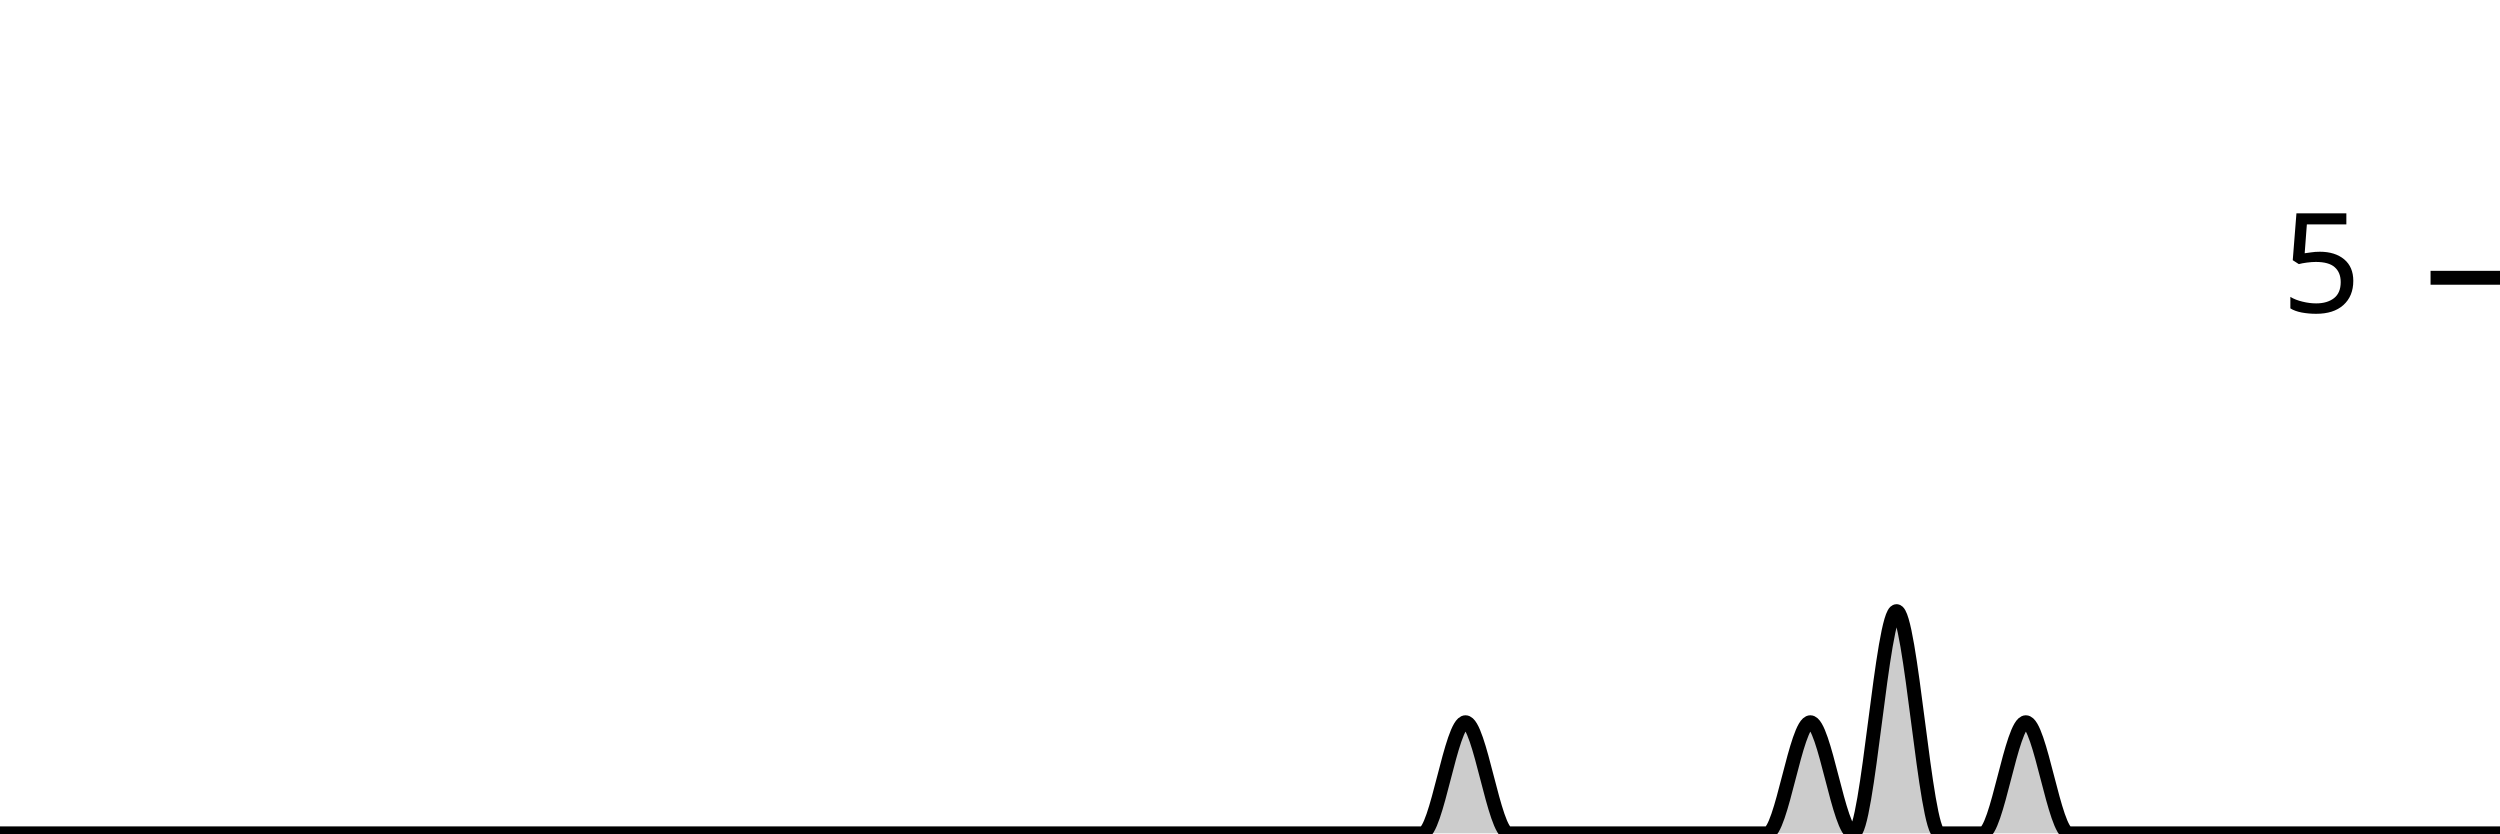
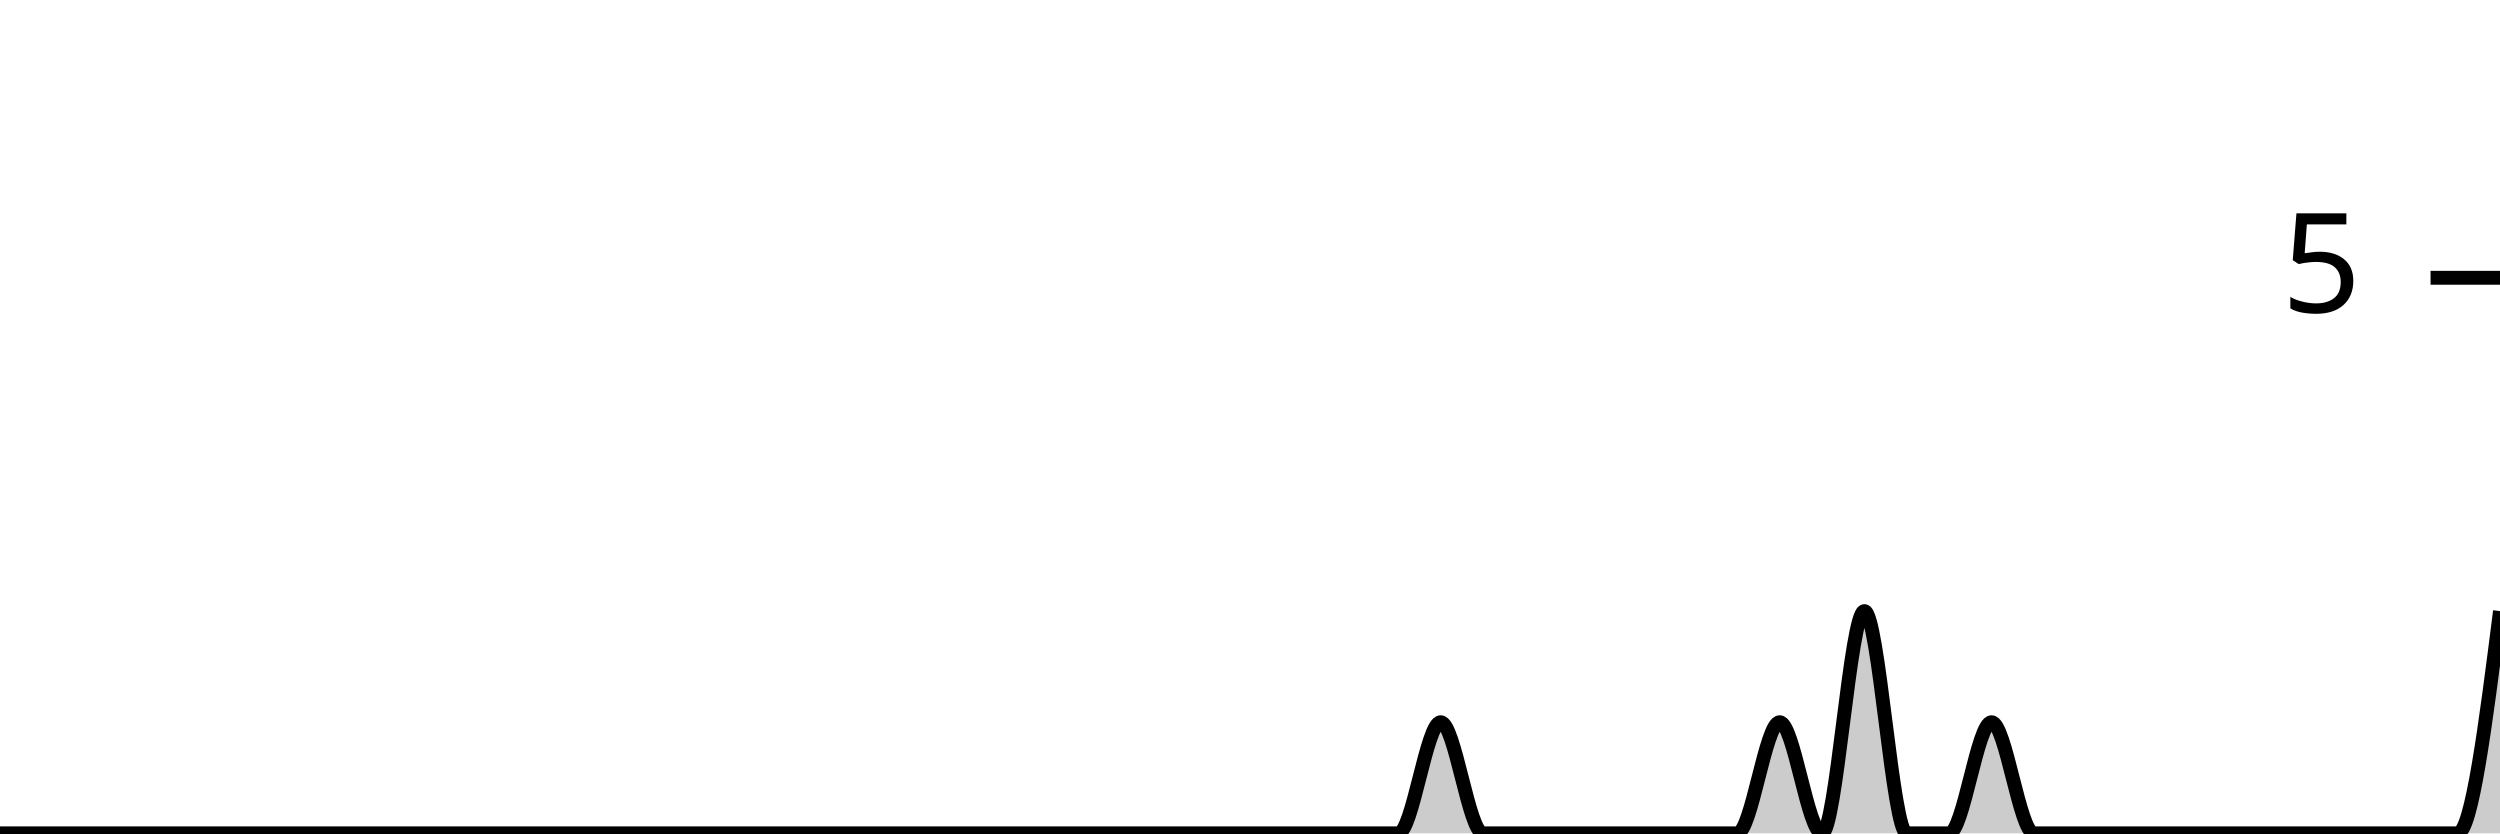
<svg xmlns="http://www.w3.org/2000/svg" viewBox="0 0 180 60">
  <g transform="translate(0,20)">
-     <path class="area" fill="rgba(0, 0, 0, 0.2)" d="M0,40C1.034,40,2.069,40,3.103,40C4.138,40,5.172,40,6.207,40C7.241,40,8.276,40,9.31,40C10.345,40,11.379,40,12.414,40C13.448,40,14.483,40,15.517,40C16.552,40,17.586,40,18.621,40C19.655,40,20.69,40,21.724,40C22.759,40,23.793,40,24.828,40C25.862,40,26.897,40,27.931,40C28.966,40,30,40,31.034,40C32.069,40,33.103,40,34.138,40C35.172,40,36.207,40,37.241,40C38.276,40,39.31,40,40.345,40C41.379,40,42.414,40,43.448,40C44.483,40,45.517,40,46.552,40C47.586,40,48.621,40,49.655,40C50.69,40,51.724,40,52.759,40C53.793,40,54.828,40,55.862,40C56.897,40,57.931,40,58.966,40C60,40,61.034,40,62.069,40C63.103,40,64.138,40,65.172,40C66.207,40,67.241,40,68.276,40C69.31,40,70.345,40,71.379,40C72.414,40,73.448,40,74.483,40C75.517,40,76.552,40,77.586,40C78.621,40,79.655,40,80.69,40C81.724,40,82.759,40,83.793,40C84.828,40,85.862,40,86.897,40C87.931,40,88.966,40,90,40C91.034,40,92.069,40,93.103,40C94.138,40,95.172,40,96.207,40C97.241,40,98.276,40,99.31,40C100.345,40,101.379,40,102.414,40C103.448,40,104.483,32,105.517,32C106.552,32,107.586,40,108.621,40C109.655,40,110.69,40,111.724,40C112.759,40,113.793,40,114.828,40C115.862,40,116.897,40,117.931,40C118.966,40,120,40,121.034,40C122.069,40,123.103,40,124.138,40C125.172,40,126.207,40,127.241,40C128.276,40,129.31,32,130.345,32C131.379,32,132.414,40,133.448,40C134.483,40,135.517,24,136.552,24C137.586,24,138.621,40,139.655,40C140.69,40,141.724,40,142.759,40C143.793,40,144.828,32,145.862,32C146.897,32,147.931,40,148.966,40C150,40,151.034,40,152.069,40C153.103,40,154.138,40,155.172,40C156.207,40,157.241,40,158.276,40C159.31,40,160.345,40,161.379,40C162.414,40,163.448,40,164.483,40C165.517,40,166.552,40,167.586,40C168.621,40,169.655,40,170.69,40C171.724,40,172.759,40,173.793,40C174.828,40,175.862,40,176.897,40C177.931,40,178.966,40,180,40L180,40C178.966,40,177.931,40,176.897,40C175.862,40,174.828,40,173.793,40C172.759,40,171.724,40,170.69,40C169.655,40,168.621,40,167.586,40C166.552,40,165.517,40,164.483,40C163.448,40,162.414,40,161.379,40C160.345,40,159.31,40,158.276,40C157.241,40,156.207,40,155.172,40C154.138,40,153.103,40,152.069,40C151.034,40,150,40,148.966,40C147.931,40,146.897,40,145.862,40C144.828,40,143.793,40,142.759,40C141.724,40,140.69,40,139.655,40C138.621,40,137.586,40,136.552,40C135.517,40,134.483,40,133.448,40C132.414,40,131.379,40,130.345,40C129.31,40,128.276,40,127.241,40C126.207,40,125.172,40,124.138,40C123.103,40,122.069,40,121.034,40C120,40,118.966,40,117.931,40C116.897,40,115.862,40,114.828,40C113.793,40,112.759,40,111.724,40C110.69,40,109.655,40,108.621,40C107.586,40,106.552,40,105.517,40C104.483,40,103.448,40,102.414,40C101.379,40,100.345,40,99.31,40C98.276,40,97.241,40,96.207,40C95.172,40,94.138,40,93.103,40C92.069,40,91.034,40,90,40C88.966,40,87.931,40,86.897,40C85.862,40,84.828,40,83.793,40C82.759,40,81.724,40,80.69,40C79.655,40,78.621,40,77.586,40C76.552,40,75.517,40,74.483,40C73.448,40,72.414,40,71.379,40C70.345,40,69.31,40,68.276,40C67.241,40,66.207,40,65.172,40C64.138,40,63.103,40,62.069,40C61.034,40,60,40,58.966,40C57.931,40,56.897,40,55.862,40C54.828,40,53.793,40,52.759,40C51.724,40,50.69,40,49.655,40C48.621,40,47.586,40,46.552,40C45.517,40,44.483,40,43.448,40C42.414,40,41.379,40,40.345,40C39.31,40,38.276,40,37.241,40C36.207,40,35.172,40,34.138,40C33.103,40,32.069,40,31.034,40C30,40,28.966,40,27.931,40C26.897,40,25.862,40,24.828,40C23.793,40,22.759,40,21.724,40C20.69,40,19.655,40,18.621,40C17.586,40,16.552,40,15.517,40C14.483,40,13.448,40,12.414,40C11.379,40,10.345,40,9.31,40C8.276,40,7.241,40,6.207,40C5.172,40,4.138,40,3.103,40C2.069,40,1.034,40,0,40Z" />
-     <path class="line" stroke="black" fill="none" d="M0,40C1.034,40,2.069,40,3.103,40C4.138,40,5.172,40,6.207,40C7.241,40,8.276,40,9.31,40C10.345,40,11.379,40,12.414,40C13.448,40,14.483,40,15.517,40C16.552,40,17.586,40,18.621,40C19.655,40,20.69,40,21.724,40C22.759,40,23.793,40,24.828,40C25.862,40,26.897,40,27.931,40C28.966,40,30,40,31.034,40C32.069,40,33.103,40,34.138,40C35.172,40,36.207,40,37.241,40C38.276,40,39.31,40,40.345,40C41.379,40,42.414,40,43.448,40C44.483,40,45.517,40,46.552,40C47.586,40,48.621,40,49.655,40C50.69,40,51.724,40,52.759,40C53.793,40,54.828,40,55.862,40C56.897,40,57.931,40,58.966,40C60,40,61.034,40,62.069,40C63.103,40,64.138,40,65.172,40C66.207,40,67.241,40,68.276,40C69.31,40,70.345,40,71.379,40C72.414,40,73.448,40,74.483,40C75.517,40,76.552,40,77.586,40C78.621,40,79.655,40,80.69,40C81.724,40,82.759,40,83.793,40C84.828,40,85.862,40,86.897,40C87.931,40,88.966,40,90,40C91.034,40,92.069,40,93.103,40C94.138,40,95.172,40,96.207,40C97.241,40,98.276,40,99.31,40C100.345,40,101.379,40,102.414,40C103.448,40,104.483,32,105.517,32C106.552,32,107.586,40,108.621,40C109.655,40,110.69,40,111.724,40C112.759,40,113.793,40,114.828,40C115.862,40,116.897,40,117.931,40C118.966,40,120,40,121.034,40C122.069,40,123.103,40,124.138,40C125.172,40,126.207,40,127.241,40C128.276,40,129.31,32,130.345,32C131.379,32,132.414,40,133.448,40C134.483,40,135.517,24,136.552,24C137.586,24,138.621,40,139.655,40C140.69,40,141.724,40,142.759,40C143.793,40,144.828,32,145.862,32C146.897,32,147.931,40,148.966,40C150,40,151.034,40,152.069,40C153.103,40,154.138,40,155.172,40C156.207,40,157.241,40,158.276,40C159.31,40,160.345,40,161.379,40C162.414,40,163.448,40,164.483,40C165.517,40,166.552,40,167.586,40C168.621,40,169.655,40,170.69,40C171.724,40,172.759,40,173.793,40C174.828,40,175.862,40,176.897,40C177.931,40,178.966,40,180,40" />
+     <path class="area" fill="rgba(0, 0, 0, 0.2)" d="M0,40C1.017,40,2.034,40,3.051,40C4.068,40,5.085,40,6.102,40C7.119,40,8.136,40,9.153,40C10.169,40,11.186,40,12.203,40C13.22,40,14.237,40,15.254,40C16.271,40,17.288,40,18.305,40C19.322,40,20.339,40,21.356,40C22.373,40,23.39,40,24.407,40C25.424,40,26.441,40,27.458,40C28.475,40,29.492,40,30.508,40C31.525,40,32.542,40,33.559,40C34.576,40,35.593,40,36.61,40C37.627,40,38.644,40,39.661,40C40.678,40,41.695,40,42.712,40C43.729,40,44.746,40,45.763,40C46.78,40,47.797,40,48.814,40C49.831,40,50.847,40,51.864,40C52.881,40,53.898,40,54.915,40C55.932,40,56.949,40,57.966,40C58.983,40,60,40,61.017,40C62.034,40,63.051,40,64.068,40C65.085,40,66.102,40,67.119,40C68.136,40,69.153,40,70.169,40C71.186,40,72.203,40,73.22,40C74.237,40,75.254,40,76.271,40C77.288,40,78.305,40,79.322,40C80.339,40,81.356,40,82.373,40C83.39,40,84.407,40,85.424,40C86.441,40,87.458,40,88.475,40C89.492,40,90.508,40,91.525,40C92.542,40,93.559,40,94.576,40C95.593,40,96.61,40,97.627,40C98.644,40,99.661,40,100.678,40C101.695,40,102.712,32,103.729,32C104.746,32,105.763,40,106.78,40C107.797,40,108.814,40,109.831,40C110.847,40,111.864,40,112.881,40C113.898,40,114.915,40,115.932,40C116.949,40,117.966,40,118.983,40C120,40,121.017,40,122.034,40C123.051,40,124.068,40,125.085,40C126.102,40,127.119,32,128.136,32C129.153,32,130.169,40,131.186,40C132.203,40,133.22,24,134.237,24C135.254,24,136.271,40,137.288,40C138.305,40,139.322,40,140.339,40C141.356,40,142.373,32,143.39,32C144.407,32,145.424,40,146.441,40C147.458,40,148.475,40,149.492,40C150.508,40,151.525,40,152.542,40C153.559,40,154.576,40,155.593,40C156.61,40,157.627,40,158.644,40C159.661,40,160.678,40,161.695,40C162.712,40,163.729,40,164.746,40C165.763,40,166.78,40,167.797,40C168.814,40,169.831,40,170.847,40C171.864,40,172.881,40,173.898,40C174.915,40,175.932,40,176.949,40C177.966,40,178.983,32,180,24L180,40C178.983,40,177.966,40,176.949,40C175.932,40,174.915,40,173.898,40C172.881,40,171.864,40,170.847,40C169.831,40,168.814,40,167.797,40C166.78,40,165.763,40,164.746,40C163.729,40,162.712,40,161.695,40C160.678,40,159.661,40,158.644,40C157.627,40,156.61,40,155.593,40C154.576,40,153.559,40,152.542,40C151.525,40,150.508,40,149.492,40C148.475,40,147.458,40,146.441,40C145.424,40,144.407,40,143.39,40C142.373,40,141.356,40,140.339,40C139.322,40,138.305,40,137.288,40C136.271,40,135.254,40,134.237,40C133.22,40,132.203,40,131.186,40C130.169,40,129.153,40,128.136,40C127.119,40,126.102,40,125.085,40C124.068,40,123.051,40,122.034,40C121.017,40,120,40,118.983,40C117.966,40,116.949,40,115.932,40C114.915,40,113.898,40,112.881,40C111.864,40,110.847,40,109.831,40C108.814,40,107.797,40,106.78,40C105.763,40,104.746,40,103.729,40C102.712,40,101.695,40,100.678,40C99.661,40,98.644,40,97.627,40C96.61,40,95.593,40,94.576,40C93.559,40,92.542,40,91.525,40C90.508,40,89.492,40,88.475,40C87.458,40,86.441,40,85.424,40C84.407,40,83.39,40,82.373,40C81.356,40,80.339,40,79.322,40C78.305,40,77.288,40,76.271,40C75.254,40,74.237,40,73.22,40C72.203,40,71.186,40,70.169,40C69.153,40,68.136,40,67.119,40C66.102,40,65.085,40,64.068,40C63.051,40,62.034,40,61.017,40C60,40,58.983,40,57.966,40C56.949,40,55.932,40,54.915,40C53.898,40,52.881,40,51.864,40C50.847,40,49.831,40,48.814,40C47.797,40,46.78,40,45.763,40C44.746,40,43.729,40,42.712,40C41.695,40,40.678,40,39.661,40C38.644,40,37.627,40,36.61,40C35.593,40,34.576,40,33.559,40C32.542,40,31.525,40,30.508,40C29.492,40,28.475,40,27.458,40C26.441,40,25.424,40,24.407,40C23.39,40,22.373,40,21.356,40C20.339,40,19.322,40,18.305,40C17.288,40,16.271,40,15.254,40C14.237,40,13.22,40,12.203,40C11.186,40,10.169,40,9.153,40C8.136,40,7.119,40,6.102,40C5.085,40,4.068,40,3.051,40C2.034,40,1.017,40,0,40Z" />
+     <path class="line" stroke="black" fill="none" d="M0,40C1.017,40,2.034,40,3.051,40C4.068,40,5.085,40,6.102,40C7.119,40,8.136,40,9.153,40C10.169,40,11.186,40,12.203,40C13.22,40,14.237,40,15.254,40C16.271,40,17.288,40,18.305,40C19.322,40,20.339,40,21.356,40C22.373,40,23.39,40,24.407,40C25.424,40,26.441,40,27.458,40C28.475,40,29.492,40,30.508,40C31.525,40,32.542,40,33.559,40C34.576,40,35.593,40,36.61,40C37.627,40,38.644,40,39.661,40C40.678,40,41.695,40,42.712,40C43.729,40,44.746,40,45.763,40C46.78,40,47.797,40,48.814,40C49.831,40,50.847,40,51.864,40C52.881,40,53.898,40,54.915,40C55.932,40,56.949,40,57.966,40C58.983,40,60,40,61.017,40C62.034,40,63.051,40,64.068,40C65.085,40,66.102,40,67.119,40C68.136,40,69.153,40,70.169,40C71.186,40,72.203,40,73.22,40C74.237,40,75.254,40,76.271,40C77.288,40,78.305,40,79.322,40C80.339,40,81.356,40,82.373,40C83.39,40,84.407,40,85.424,40C86.441,40,87.458,40,88.475,40C89.492,40,90.508,40,91.525,40C92.542,40,93.559,40,94.576,40C95.593,40,96.61,40,97.627,40C98.644,40,99.661,40,100.678,40C101.695,40,102.712,32,103.729,32C104.746,32,105.763,40,106.78,40C107.797,40,108.814,40,109.831,40C110.847,40,111.864,40,112.881,40C113.898,40,114.915,40,115.932,40C116.949,40,117.966,40,118.983,40C120,40,121.017,40,122.034,40C123.051,40,124.068,40,125.085,40C126.102,40,127.119,32,128.136,32C129.153,32,130.169,40,131.186,40C132.203,40,133.22,24,134.237,24C135.254,24,136.271,40,137.288,40C138.305,40,139.322,40,140.339,40C141.356,40,142.373,32,143.39,32C144.407,32,145.424,40,146.441,40C147.458,40,148.475,40,149.492,40C150.508,40,151.525,40,152.542,40C153.559,40,154.576,40,155.593,40C156.61,40,157.627,40,158.644,40C159.661,40,160.678,40,161.695,40C162.712,40,163.729,40,164.746,40C165.763,40,166.78,40,167.797,40C168.814,40,169.831,40,170.847,40C171.864,40,172.881,40,173.898,40C174.915,40,175.932,40,176.949,40C177.966,40,178.983,32,180,24" />
    <path class="axis-ceiling" stroke-width="1" stroke="black" fill="none" d="M175,0L180,0" />
    <text class="axis-ceiling-label" font-family="sans-serif" text-anchor="end" font-size="10px" x="170" y="2.5">5</text>
  </g>
</svg>
